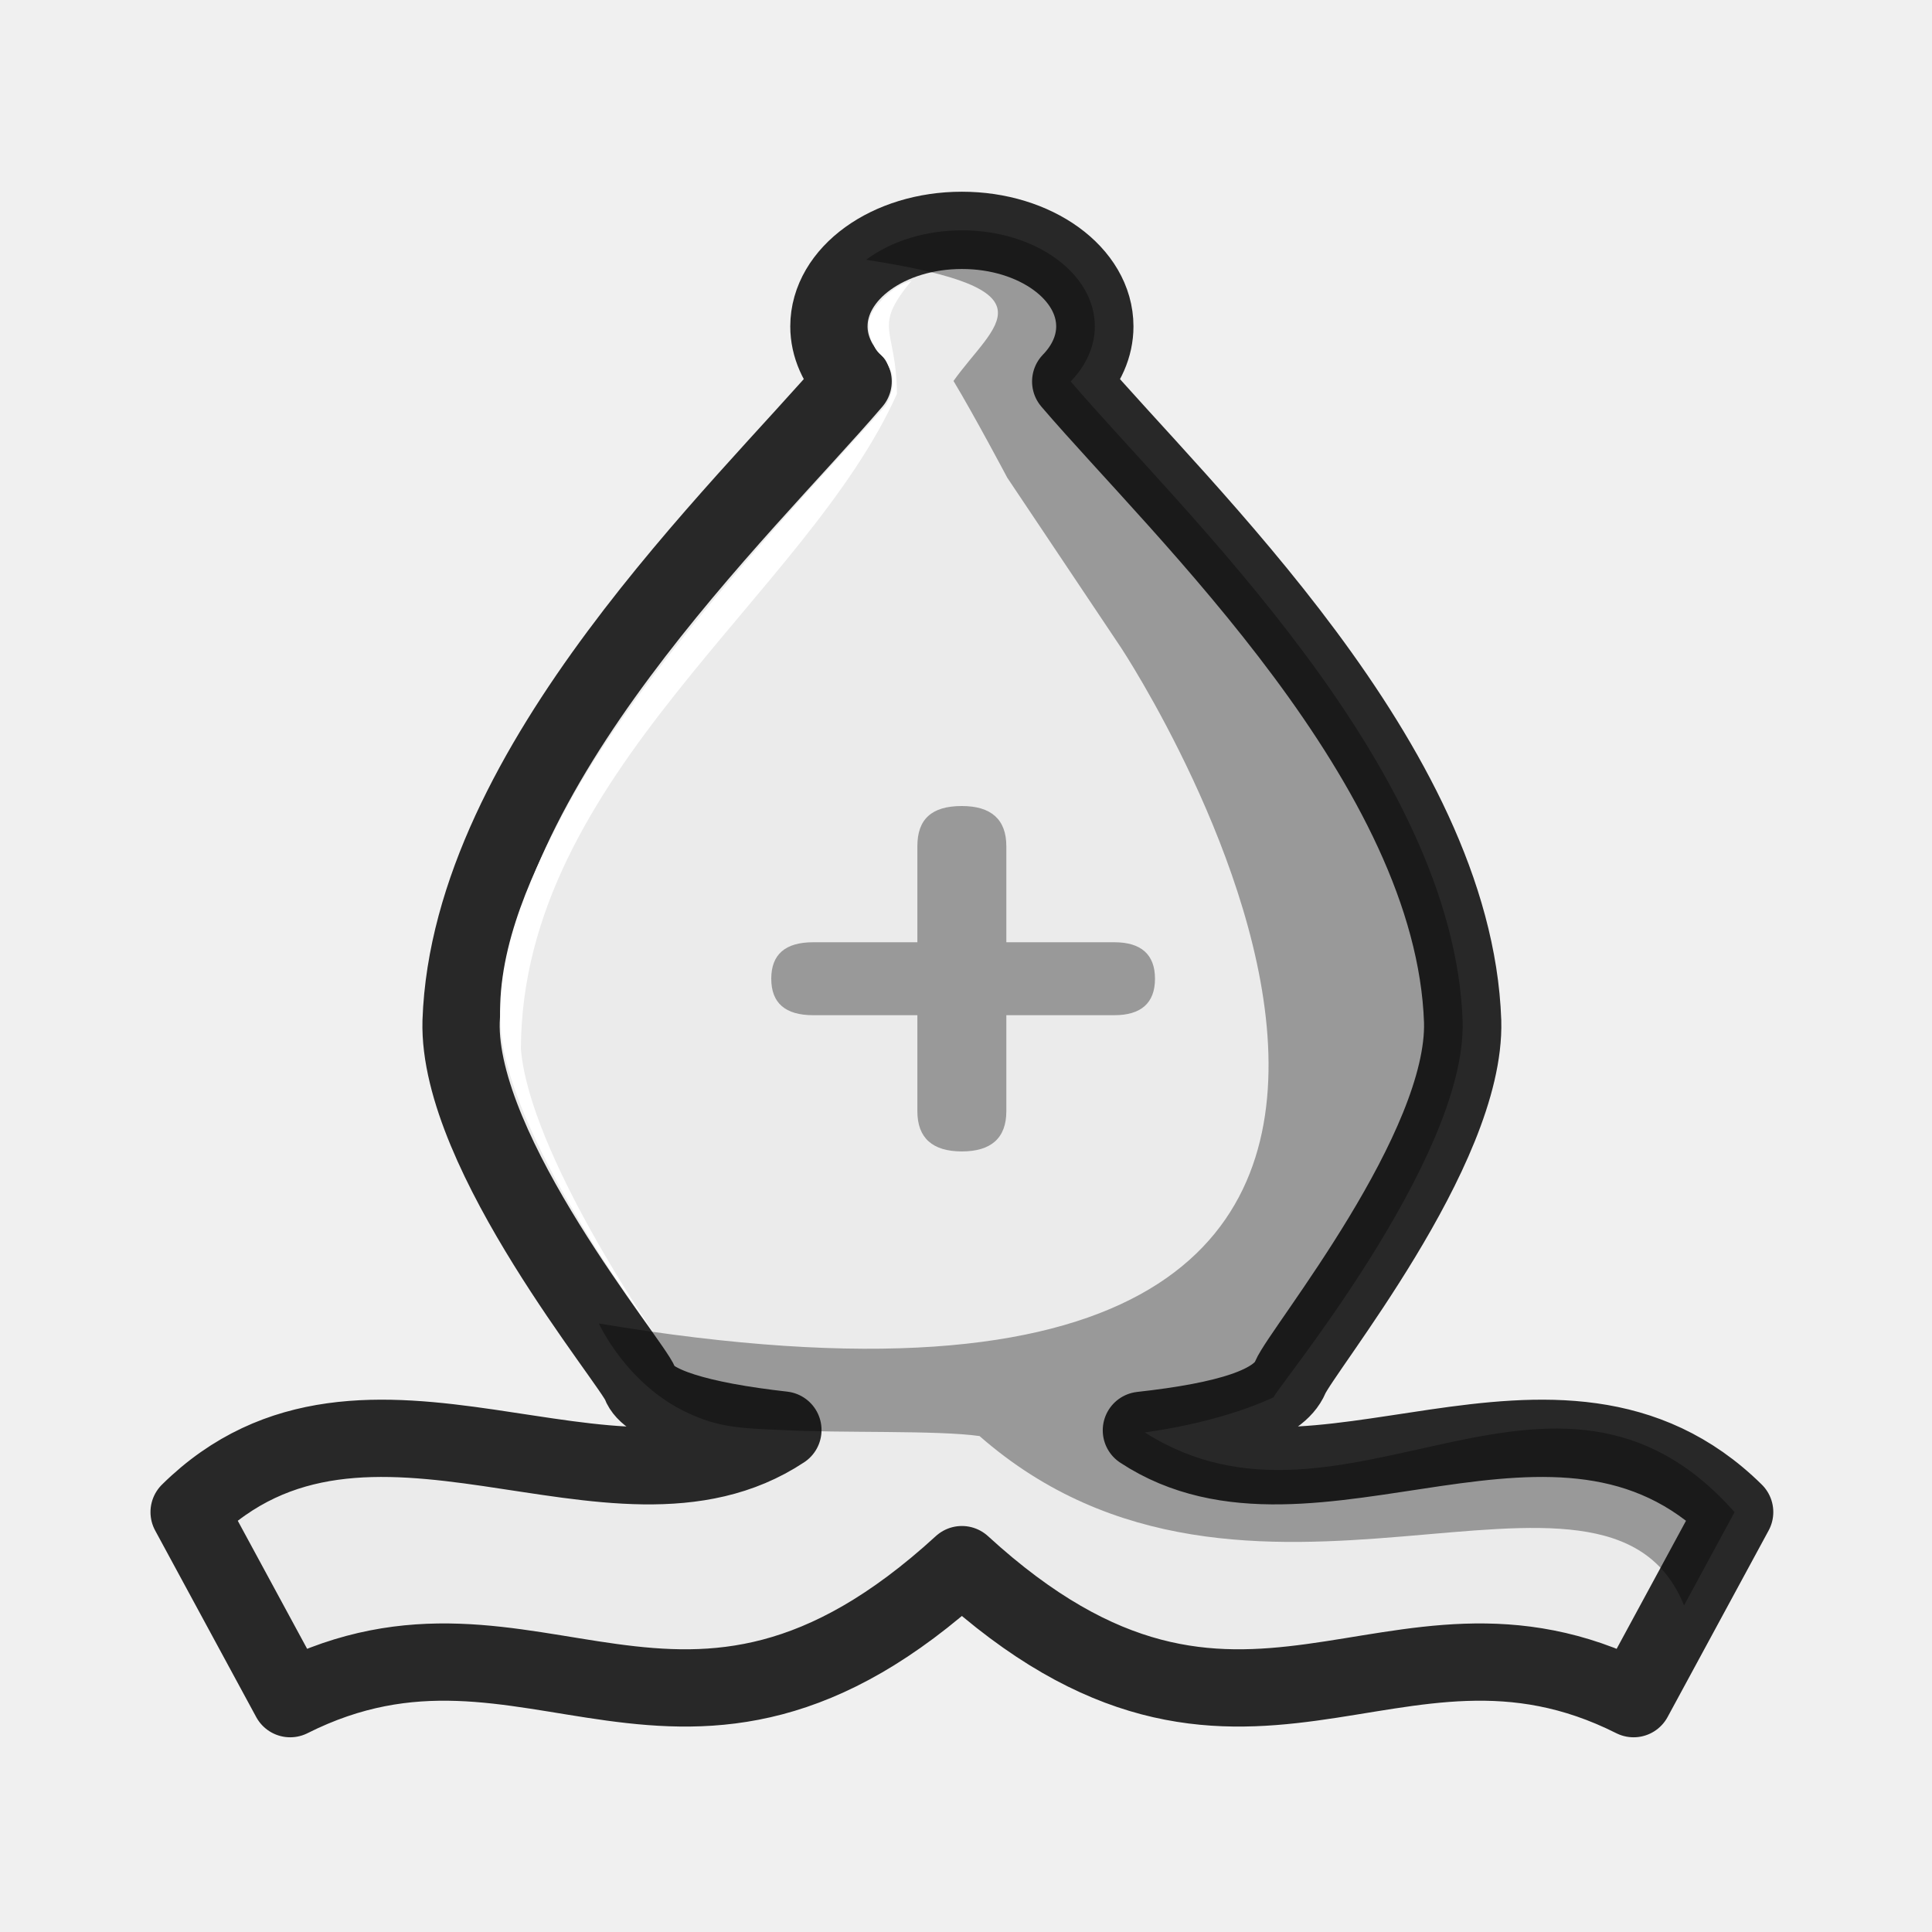
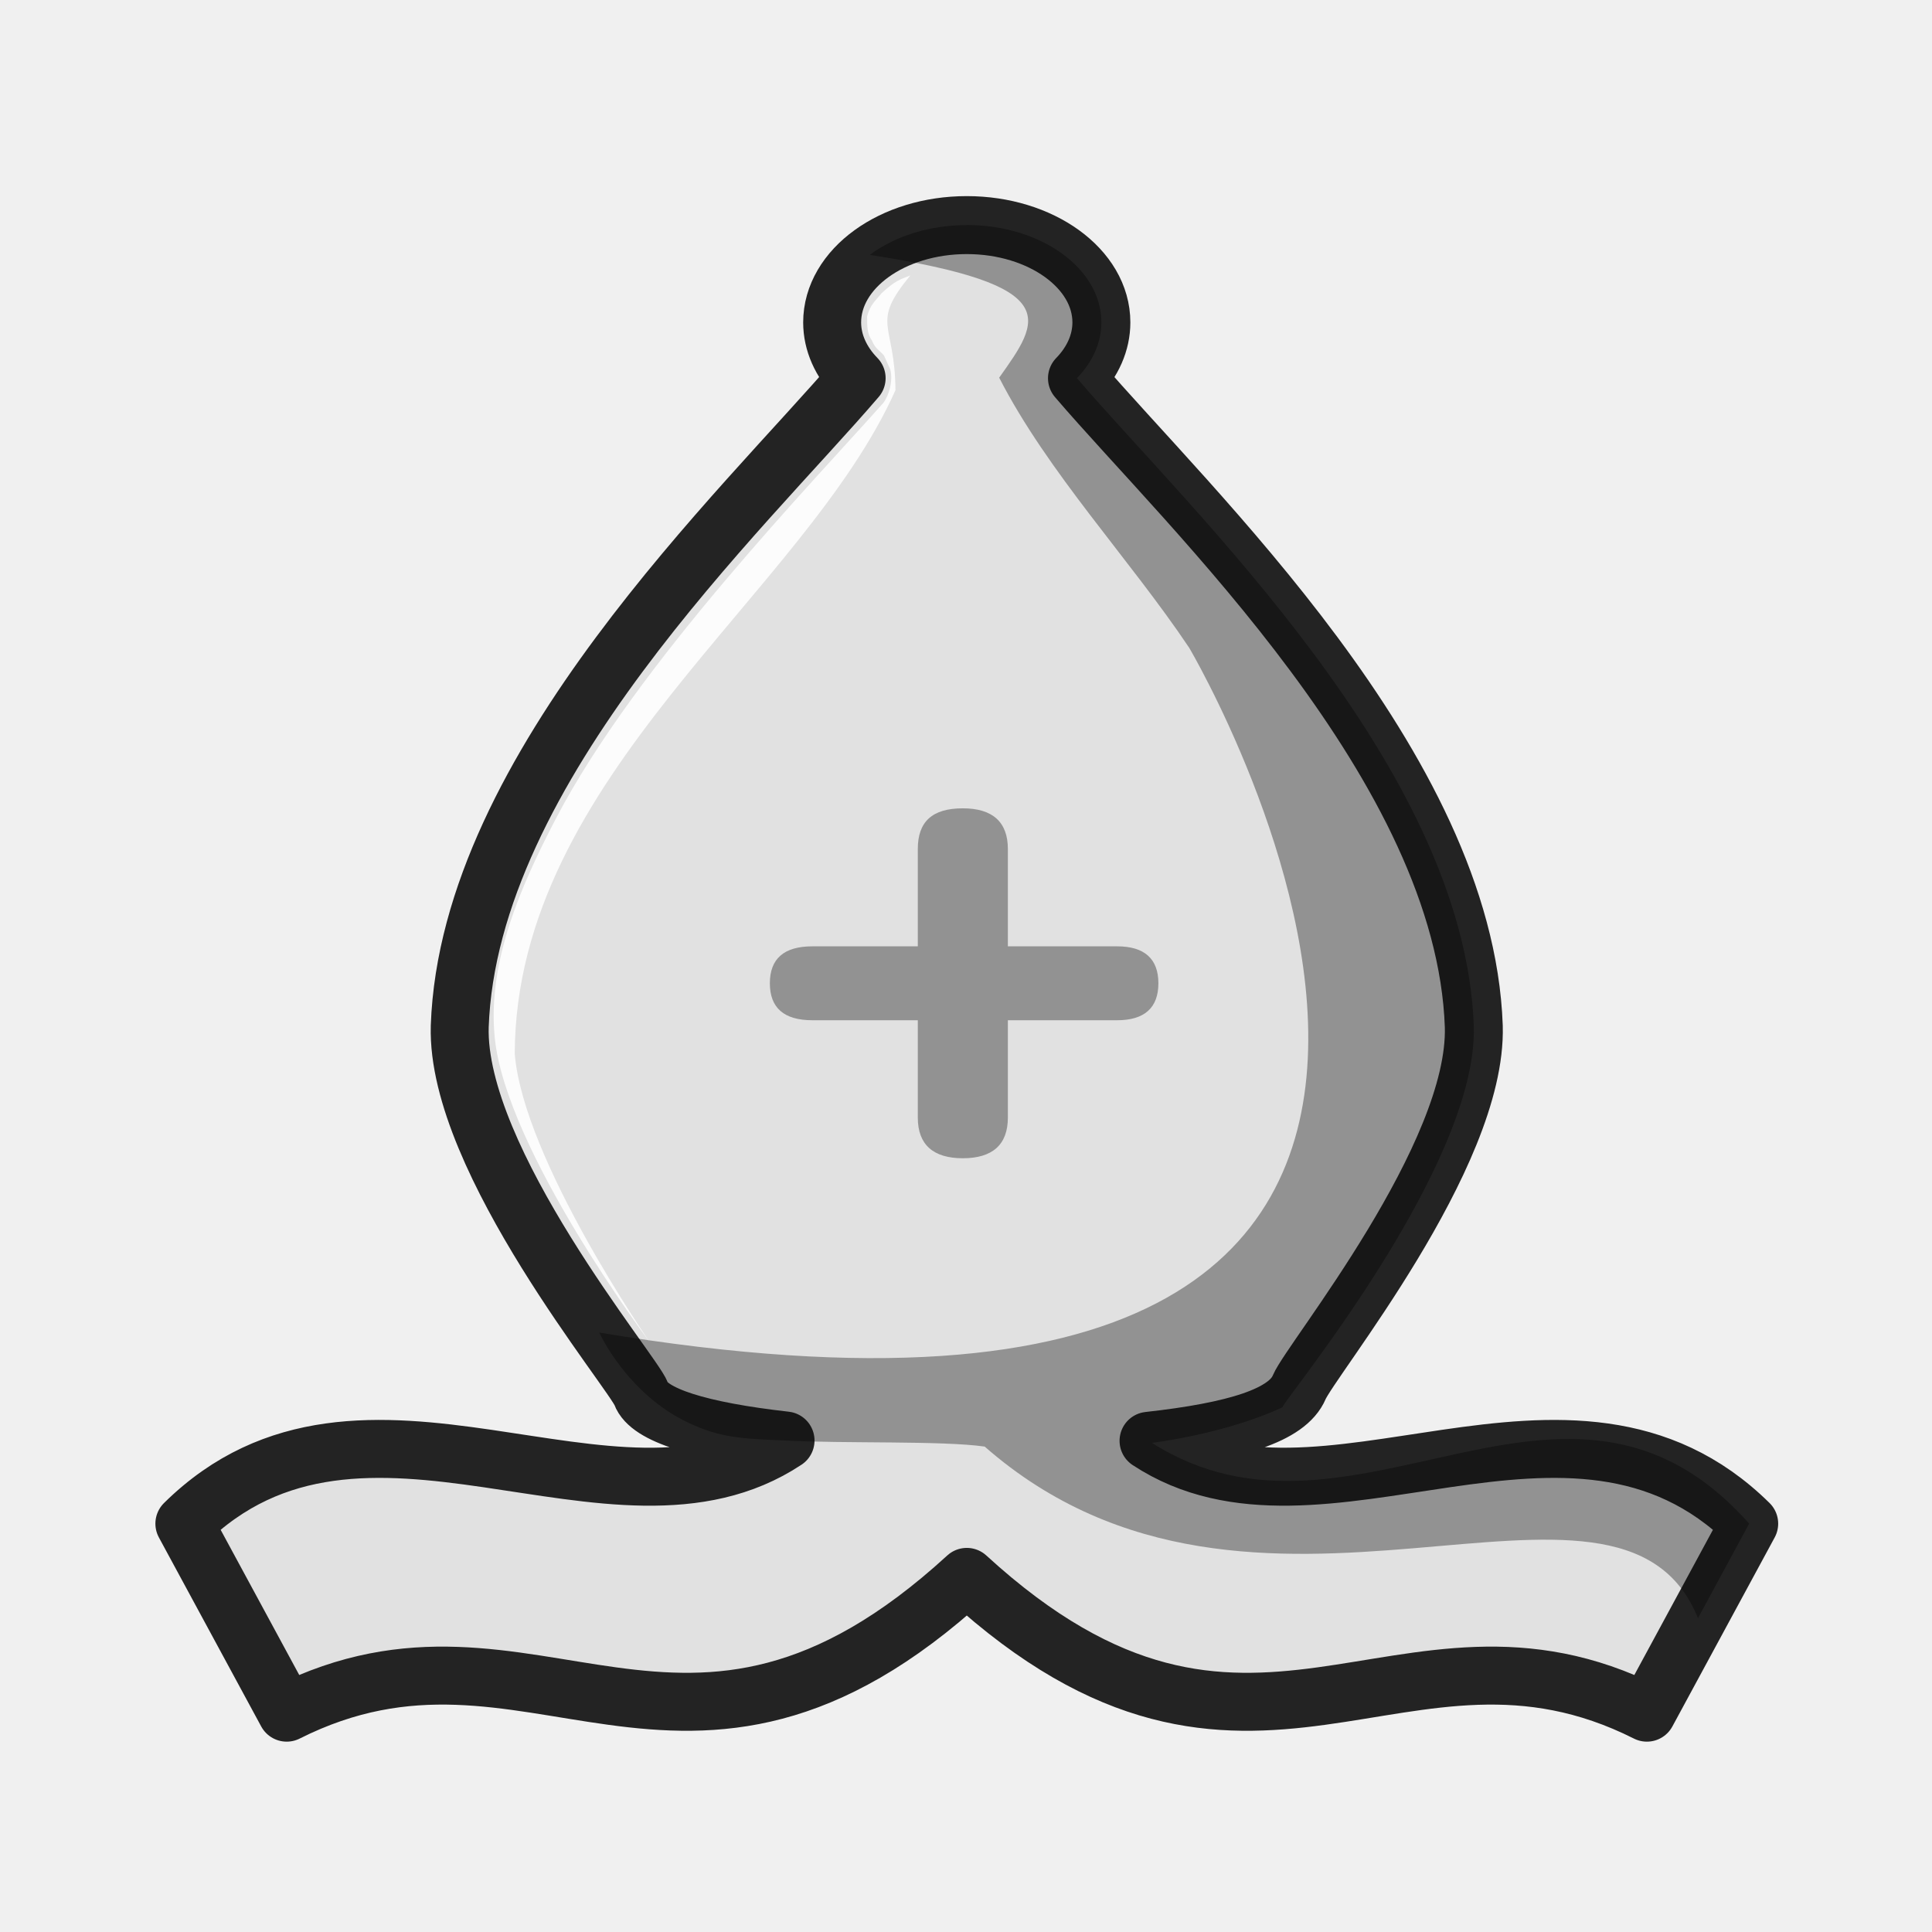
<svg xmlns="http://www.w3.org/2000/svg" width="50mm" height="50mm" clip-rule="evenodd" fill-rule="evenodd" image-rendering="optimizeQuality" shape-rendering="geometricPrecision" text-rendering="geometricPrecision" version="1.1" viewBox="0 0 50 50">
-   <g transform="matrix(1.0001 0 0 .99988 -2901.8 2185.6)">
-     <path d="m2926.4-2179.9c-1.9 0-3.44 1.114-3.44 2.486 0 0.51 0.22 1.007 0.626 1.424-2.868 3.352-9.914 9.935-10.144 16.561-0.098 3.422 4.44 8.844 4.637 9.387s1.505 0.947 3.69 1.193c-4.389 2.908-10.793-2.387-15.365 2.124l2.615 4.829c6.292-3.165 10.11 3.193 17.382-3.469 7.272 6.662 11.091 0.304 17.382 3.469l2.615-4.829c-4.568-4.506-10.964 0.773-15.352-2.116 2.221-0.246 3.549-0.653 3.851-1.368 0.302-0.716 4.557-5.907 4.462-9.22-0.231-6.625-7.273-13.206-10.142-16.559 0.406-0.418 0.624-0.915 0.624-1.426 0-1.373-1.54-2.486-3.439-2.486z" fill="#ebebeb" stroke="#282828" stroke-linejoin="round" stroke-width="2" style="paint-order:normal" />
-     <path d="m2926.4-2179.9c-0.934 2e-4 -1.828 0.275-2.477 0.761 5.009 0.776 3.318 1.651 2.261 3.137 0.546 0.907 1.39 2.502 1.39 2.502l2.947 4.404s14.668 22.189-13.513 17.49c0 0 0.71 1.574 2.292 2.311 0.79 0.369 1.314 0.401 2.467 0.447 1.494 0.082 3.994 0 5.091 0.155 6.929 6.071 16.204-0.603 18.231 4.383l1.307-2.414c-4.692-5.292-10.109 1.216-15.262-2.063 1.557-0.217 2.7-0.612 3.335-0.911 0-0.145 4.992-6.148 4.89-9.731-0.231-6.625-7.274-13.207-10.143-16.56 0.406-0.418 0.625-0.916 0.625-1.426 0-1.373-1.54-2.486-3.441-2.486z" opacity=".35" style="paint-order:normal" />
-     <path class="st32" d="m2926.4-2165c-0.789 0-1.151 0.346-1.151 1.039v2.487h-2.696c-0.723 0-1.085 0.315-1.085 0.944s0.362 0.944 1.085 0.944h2.696v2.487c0 0.693 0.395 1.039 1.151 1.039s1.151-0.346 1.151-1.039v-2.487h2.795c0.691 0 1.052-0.315 1.052-0.944s-0.362-0.944-1.052-0.944h-2.795v-2.487c0-0.693-0.395-1.039-1.151-1.039z" opacity=".35" stroke-width=".265" />
-     <path d="m2925.1-2178.6c-0.267 0.108-0.37 0.12-0.736 0.456-0.133 0.171-0.291 0.281-0.368 0.592 0.01 0.218-0.013 0.423 0.124 0.616 0.073 0.201 0.206 0.259 0.308 0.384l0.16 0.356c0.075 0.282-0.031 0.663-0.18 0.856-1.761 1.984-6.306 6.671-8.362 10.609-0.897 1.718-1.759 3.671-1.568 5.599 0.287 2.895 3.957 7.778 3.957 7.778s-3.228-4.662-3.446-7.363c0.028-7.115 7.402-11.735 9.731-16.951-0.013-1.74-0.652-1.677 0.379-2.932z" fill="#fff" />
+   <g transform="matrix(1.0126 0 0 1.013 -3247.4 2162.3)" stroke-width=".987">
+     <path d="m3231.7-2128.8c-1.9 0-3.44 1.114-3.44 2.486 0 0.51 0.22 1.007 0.626 1.424-2.868 3.352-9.914 9.935-10.144 16.561-0.098 3.422 4.44 8.844 4.637 9.387 0.196 0.543 1.505 0.947 3.69 1.193-4.389 2.908-10.793-2.387-15.365 2.124l2.615 4.829c6.292-3.165 10.11 3.193 17.382-3.469 7.272 6.662 11.091 0.304 17.382 3.469l2.615-4.829c-4.568-4.506-10.964 0.773-15.352-2.116 2.221-0.246 3.549-0.653 3.851-1.368 0.302-0.716 4.557-5.907 4.462-9.22-0.231-6.625-7.273-13.206-10.142-16.559 0.406-0.418 0.624-0.915 0.624-1.426 0-1.373-1.54-2.486-3.439-2.486z" fill="#e1e1e1" stroke="#232323" stroke-linejoin="round" stroke-width="1.481" style="paint-order:normal" />
+     <path d="m3231.7-2128.8c-0.934 2e-4 -1.829 0.275-2.477 0.761 5.009 0.776 4.363 1.651 3.306 3.137 1.244 2.427 3.346 4.643 4.859 6.905 0 0 13.1 22.189-15.08 17.49 0 0 0.71 1.574 2.292 2.311 0.79 0.369 1.314 0.401 2.467 0.447 1.494 0.082 3.993 0 5.091 0.155 6.929 6.071 16.204-0.603 18.231 4.383l1.307-2.414c-4.692-5.292-10.109 1.216-15.262-2.063 1.557-0.217 2.7-0.612 3.335-0.911 0-0.145 4.992-6.148 4.89-9.731-0.231-6.625-7.274-13.207-10.143-16.56 0.406-0.418 0.625-0.916 0.625-1.426 0-1.373-1.54-2.486-3.441-2.486z" opacity=".35" style="paint-order:normal" />
+     <path class="st32" d="m3231.6-2113.9c-0.789 0-1.151 0.346-1.151 1.039v2.487h-2.696c-0.723 0-1.085 0.315-1.085 0.944s0.362 0.944 1.085 0.944h2.696v2.487c0 0.693 0.395 1.039 1.151 1.039 0.756 0 1.151-0.346 1.151-1.039v-2.487h2.795c0.691 0 1.052-0.315 1.052-0.944s-0.361-0.944-1.052-0.944h-2.795v-2.487c0-0.693-0.395-1.039-1.151-1.039z" opacity=".35" stroke-width=".261" />
+     <path transform="scale(.26458)" d="m12209-8041.1c-1.009 0.41-1.4 0.452-2.781 1.725-0.503 0.647-1.1 1.064-1.391 2.236 0.02 0.824-0.05 1.597 0.469 2.328 0.277 0.76 0.779 0.978 1.164 1.449l0.606 1.346c0.285 1.067-0.116 2.504-0.68 3.236-6.657 7.5-23.835 25.212-31.606 40.098-3.389 6.493-6.648 13.873-5.925 21.162 1.084 10.941 14.957 29.398 14.957 29.398s-12.201-17.62-13.024-27.828c0.106-26.892 27.978-44.353 36.778-64.068-0.05-6.577-2.466-6.34 1.433-11.082z" fill="#fff" opacity=".9" />
  </g>
</svg>
